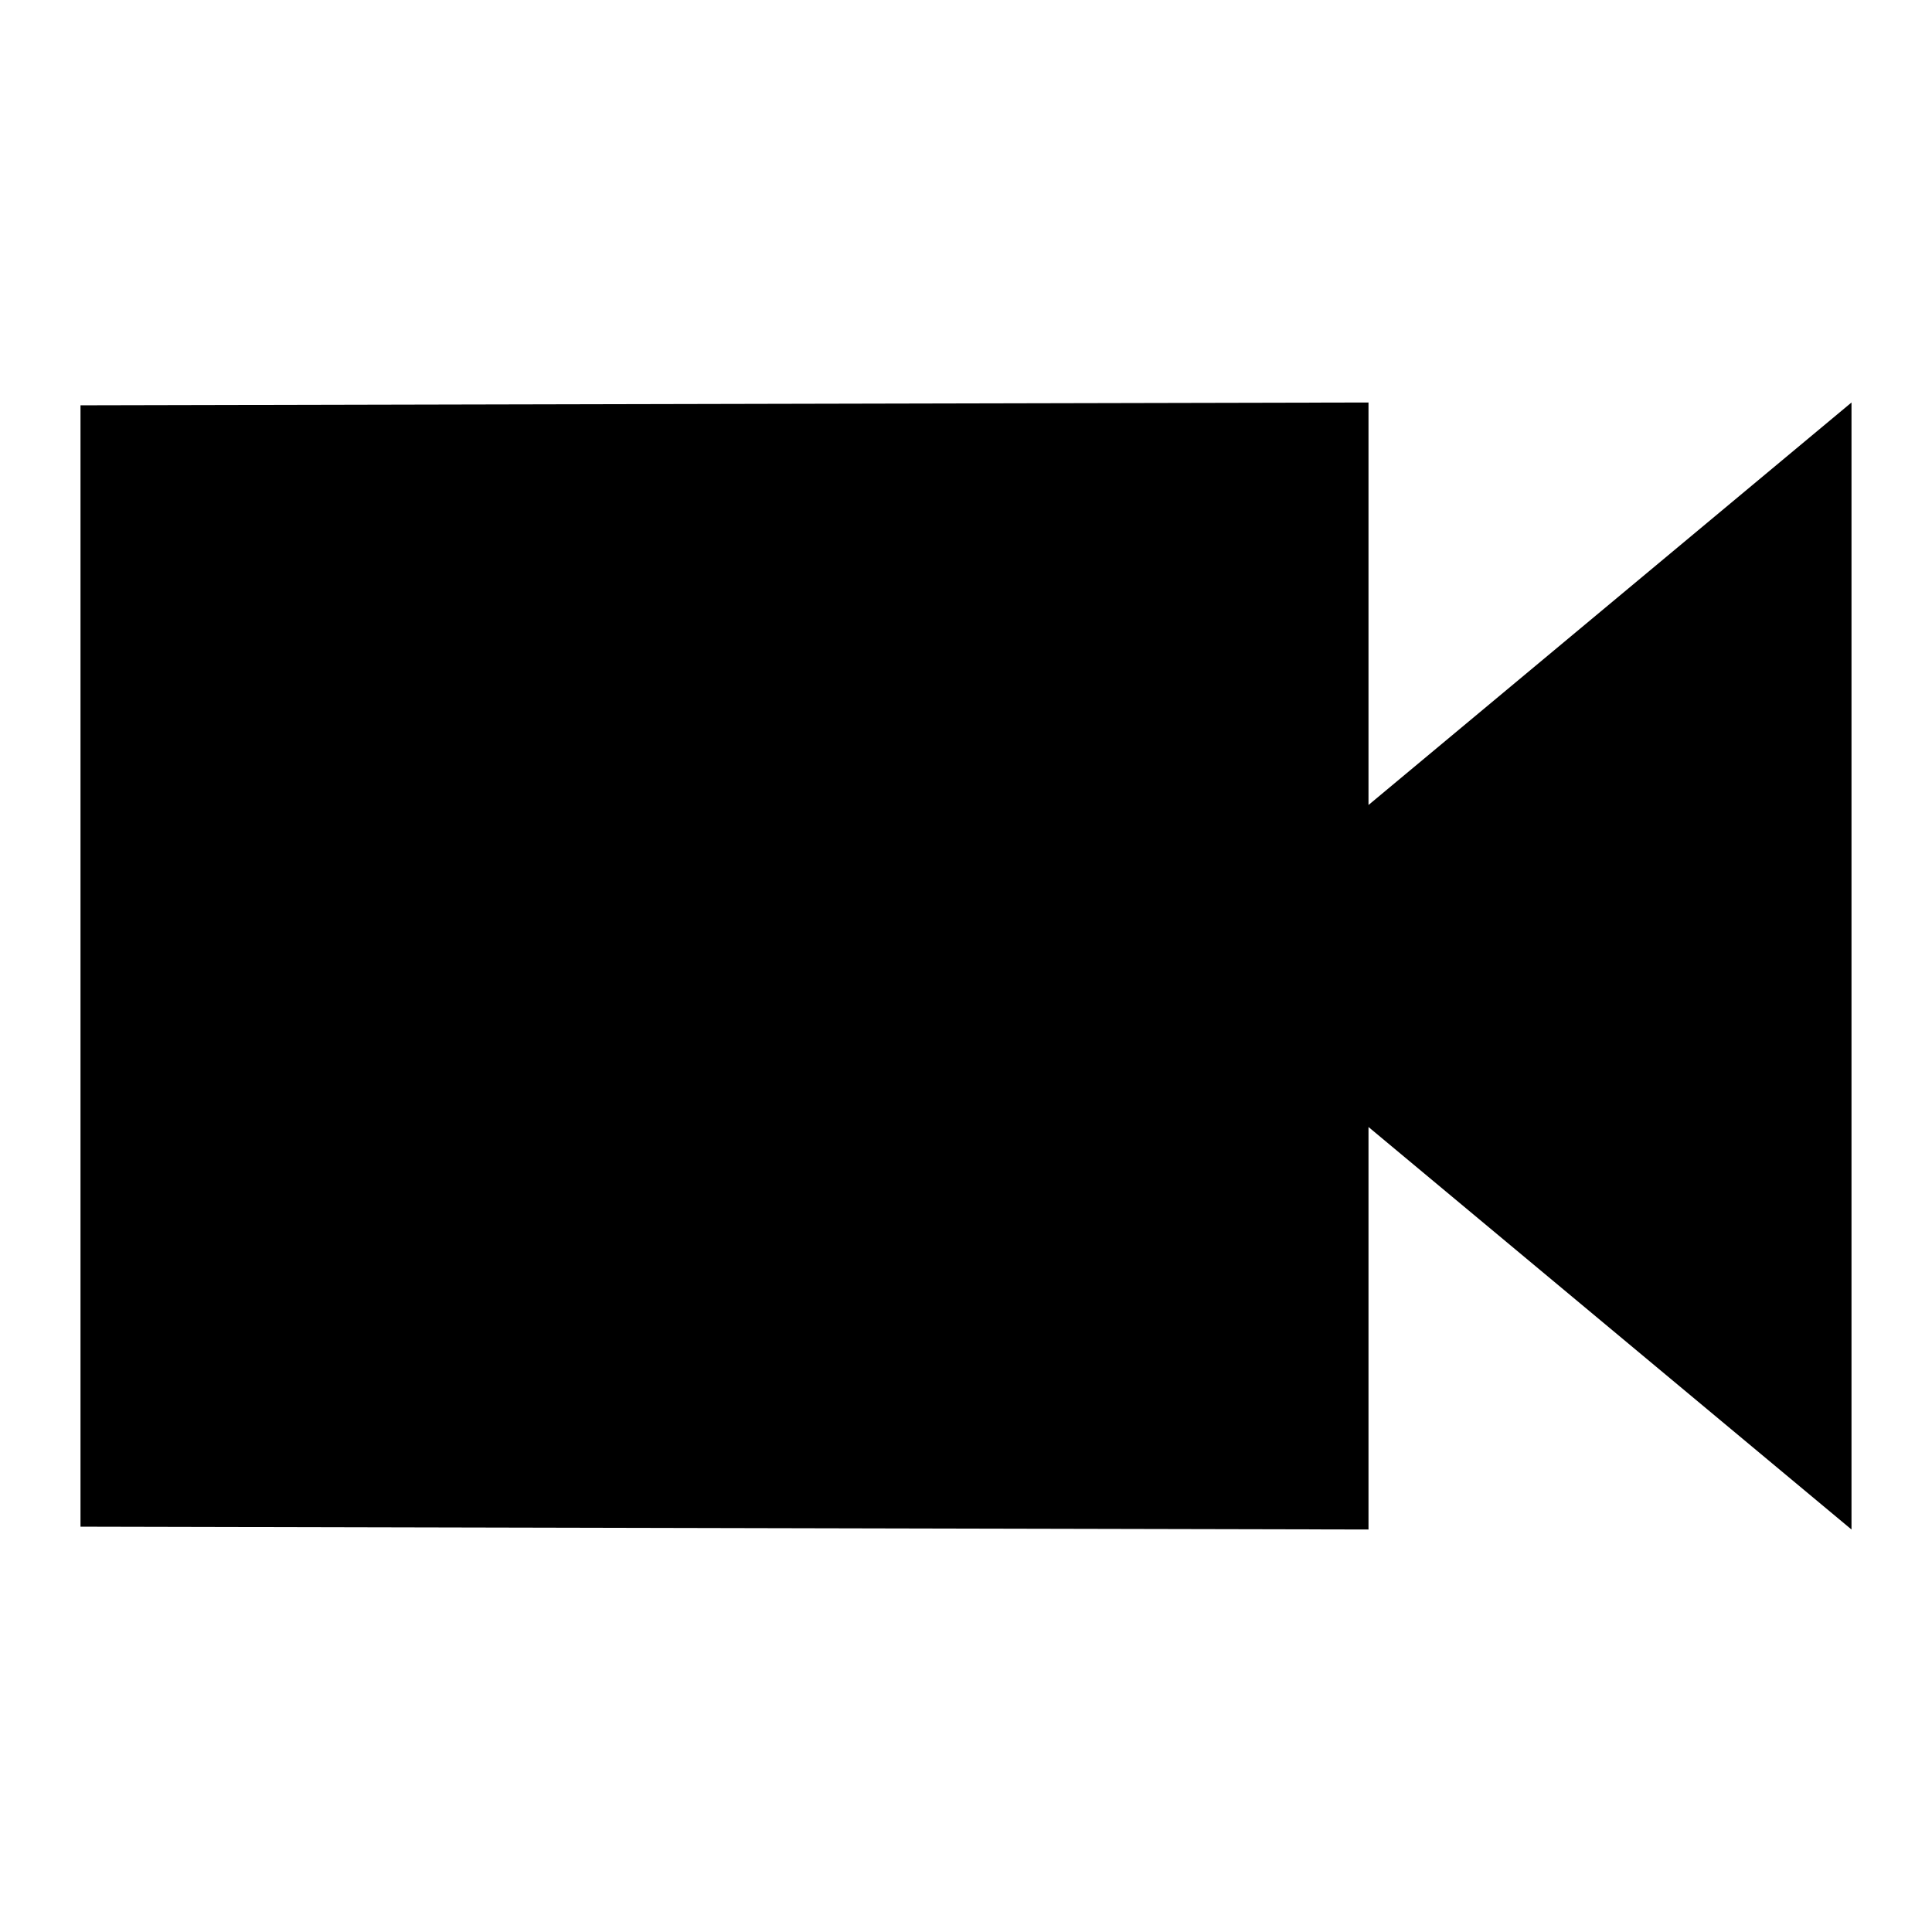
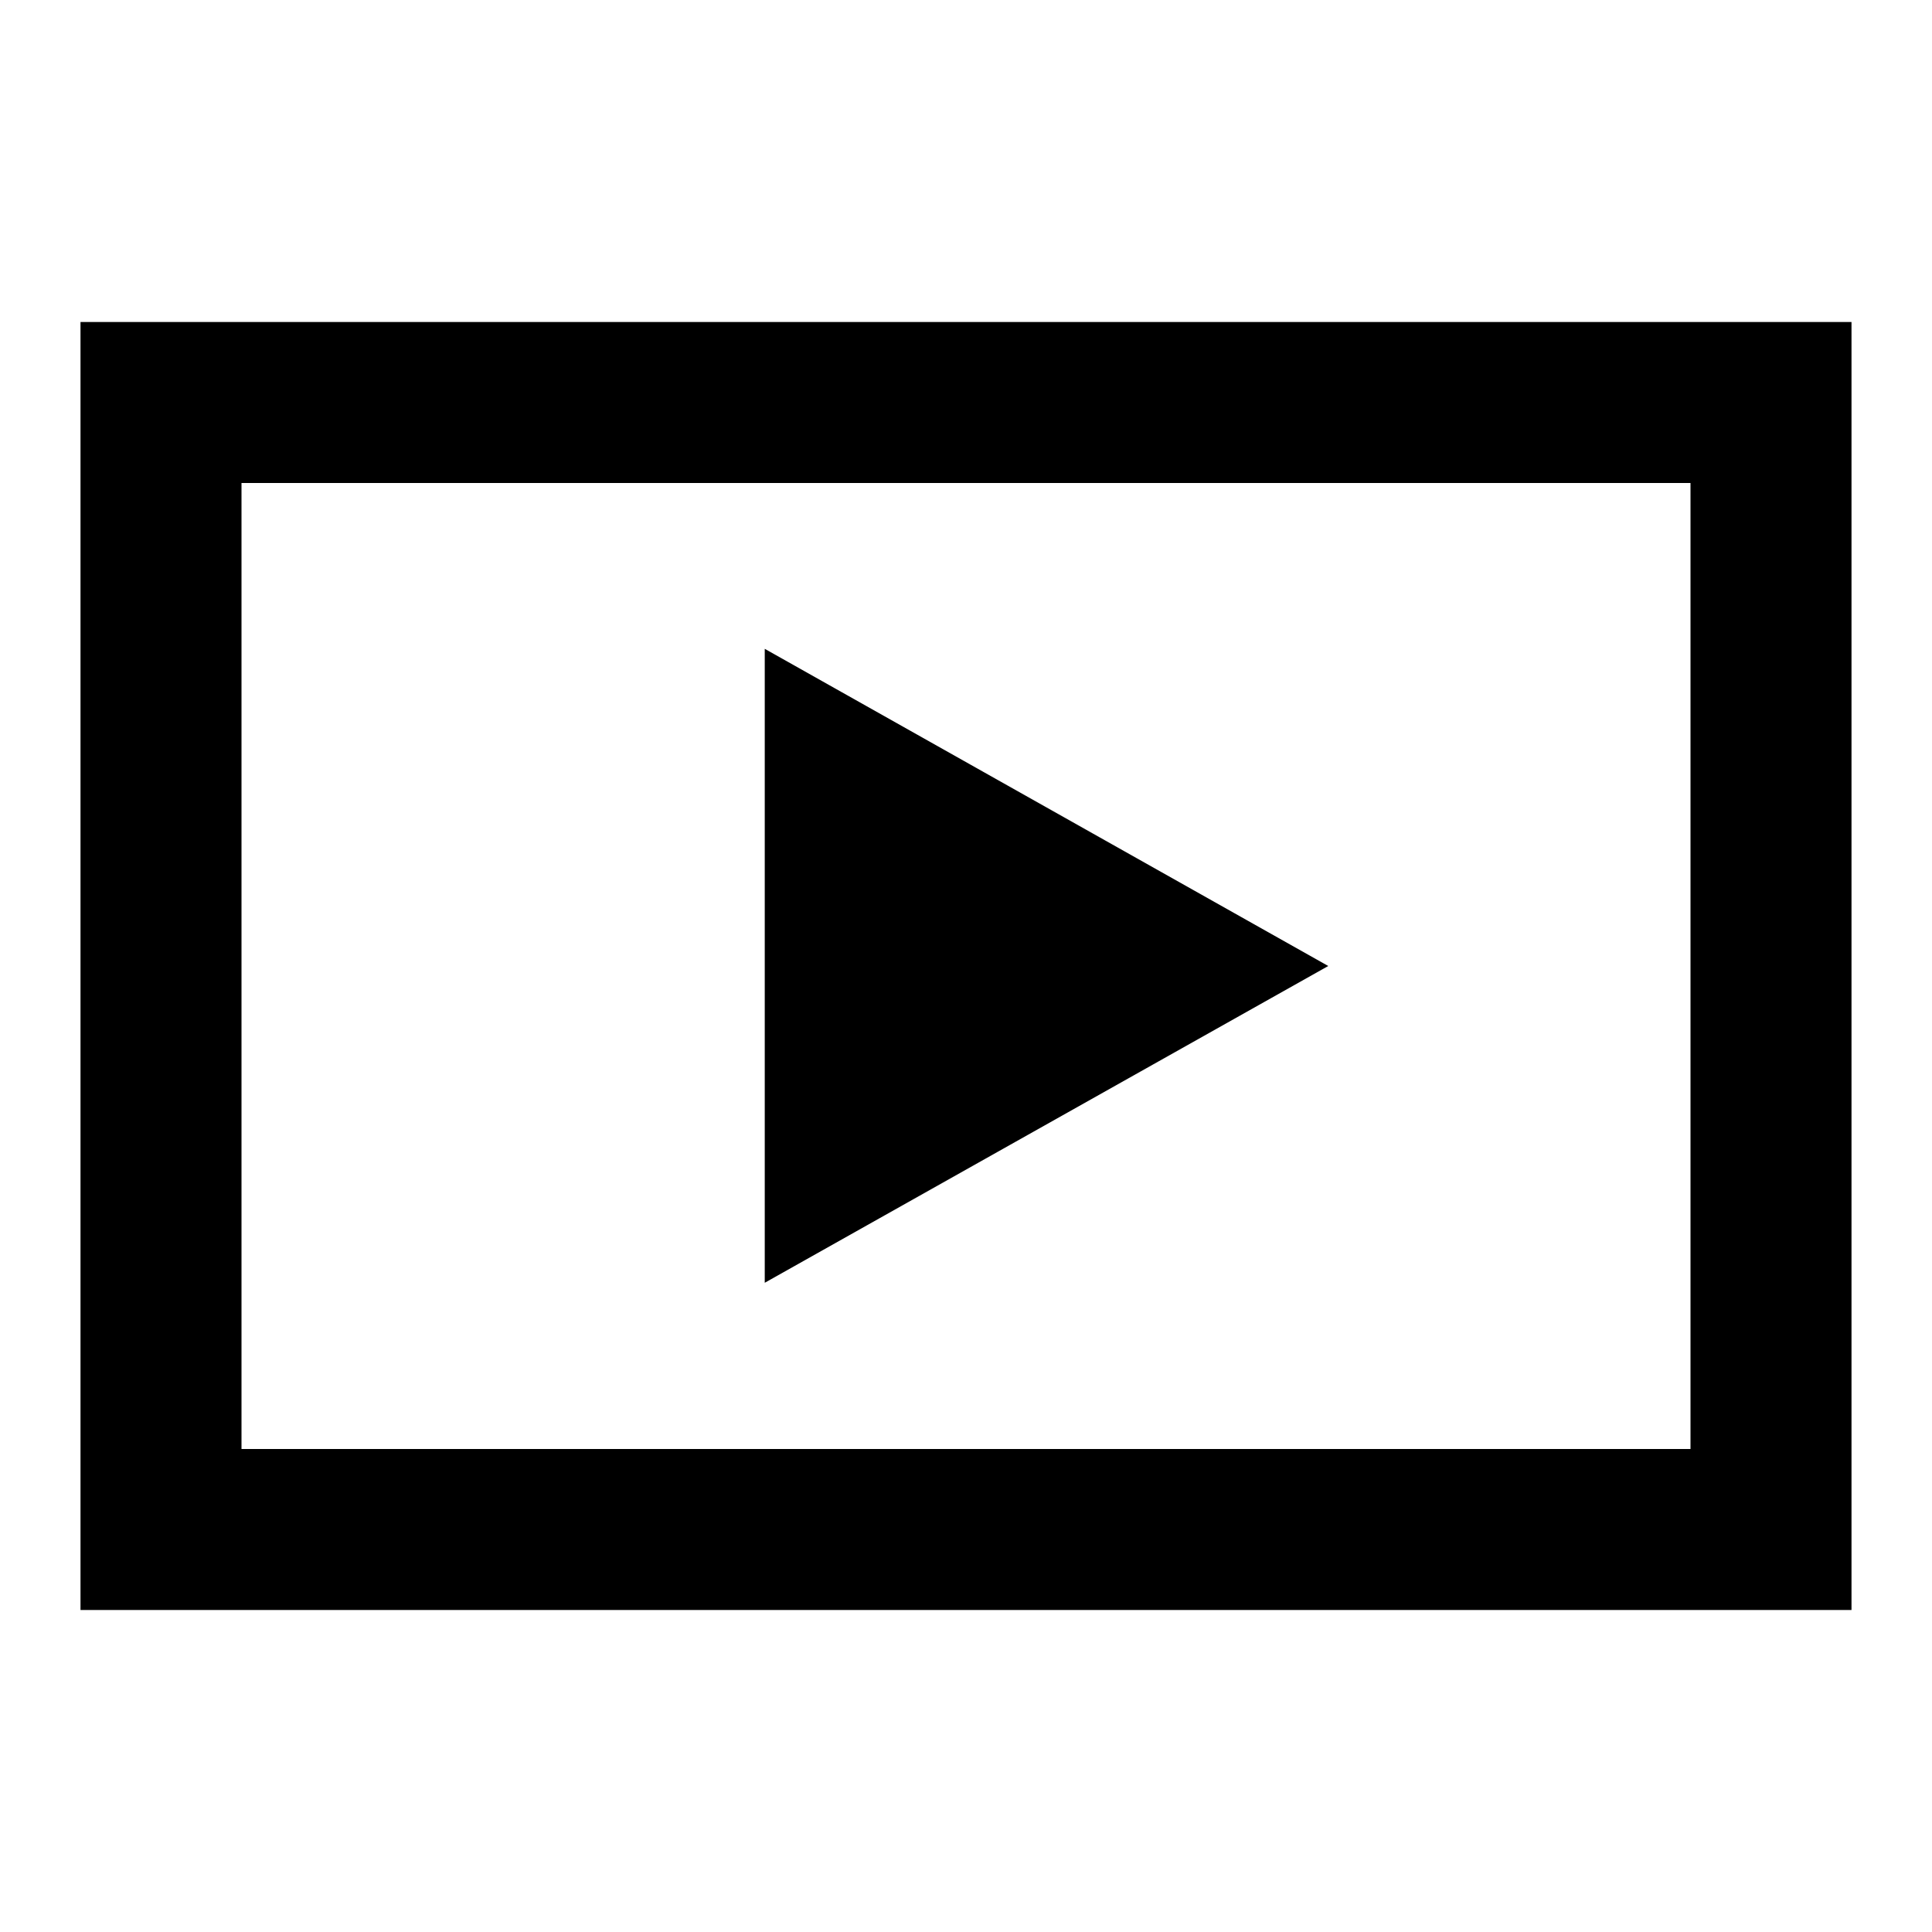
- <svg xmlns="http://www.w3.org/2000/svg" id="Layer_1" viewBox="0 0 48 48">
-   <defs>
-     <style>.cls-1{fill-rule:evenodd;}</style>
+ <svg xmlns="http://www.w3.org/2000/svg" id="a" viewBox="0 0 48 48" version="1.1">
+   <defs id="defs52">
+     <style id="style50">.b{fill-rule:evenodd;}</style>
  </defs>
-   <path class="cls-1" d="M34,38l-32-.07V10.07l32-.07v10l12-10v28l-12-10v10Z" />
+   <path class="b" d="M 2,40 H 46 V 8 H 2 Z M 42,36 H 6 V 12 H 42 Z M 19,16.12 V 31.87 L 33,24 Z" id="path54" />
</svg>
